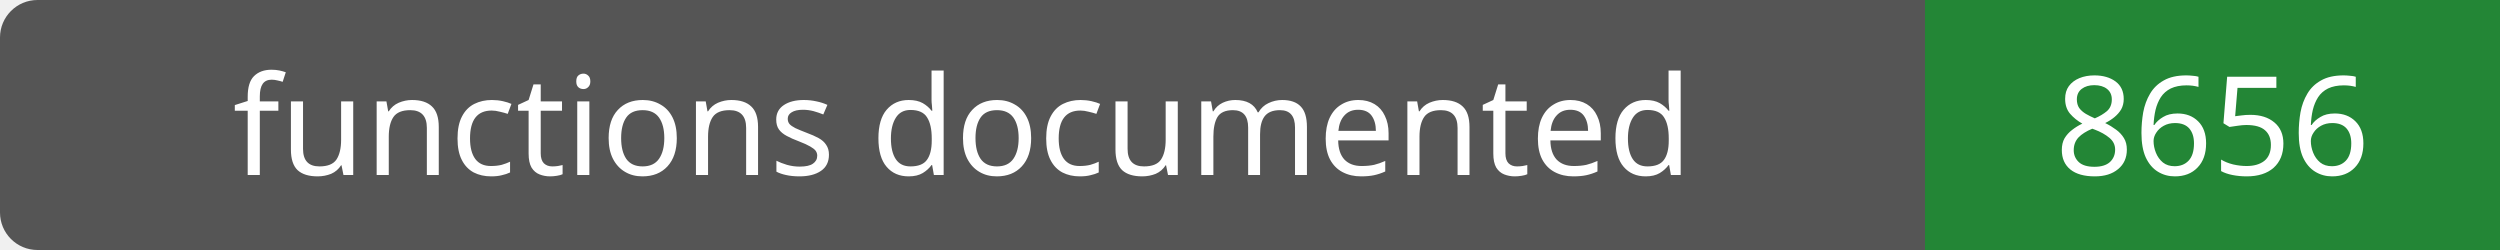
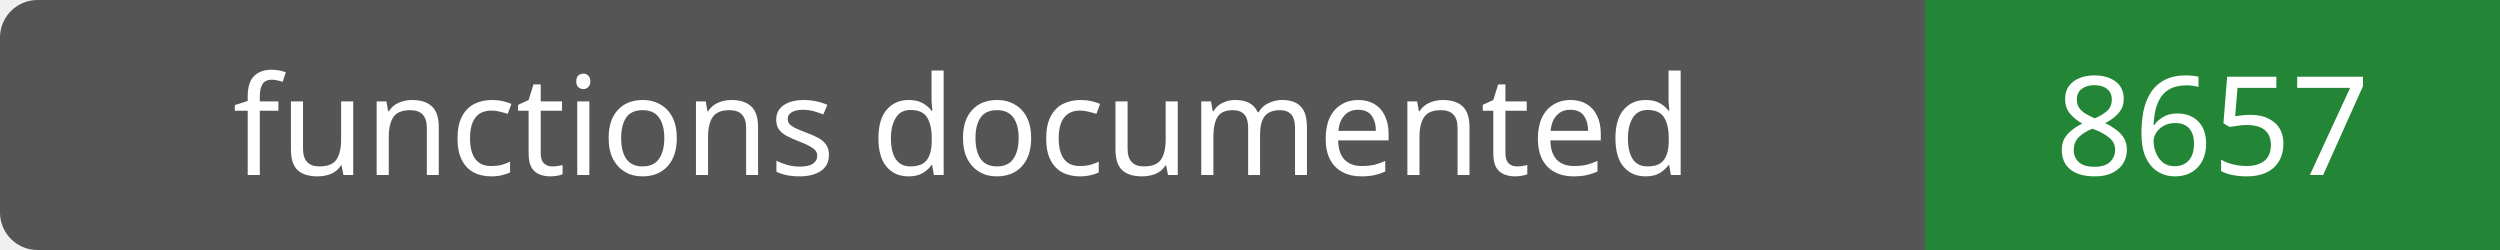
- <svg xmlns="http://www.w3.org/2000/svg" width="200" height="20" role="img" aria-label="functions documented: 8656">
+ <svg xmlns="http://www.w3.org/2000/svg" width="200" height="20" role="img" aria-label="functions documented: 8657">
  <rect width="200" height="20" rx="3" fill="#555" />
  <path fill="#238636" d="M154 0h46v20H154z" />
  <g fill="#fff" text-anchor="middle" font-family="Verdana,sans-serif" font-size="11">
    <text x="77.0" y="14">functions documented</text>
-     <text x="177.0" y="14">8656</text>
+     <text x="177.0" y="14">8657</text>
  </g>
</svg>
